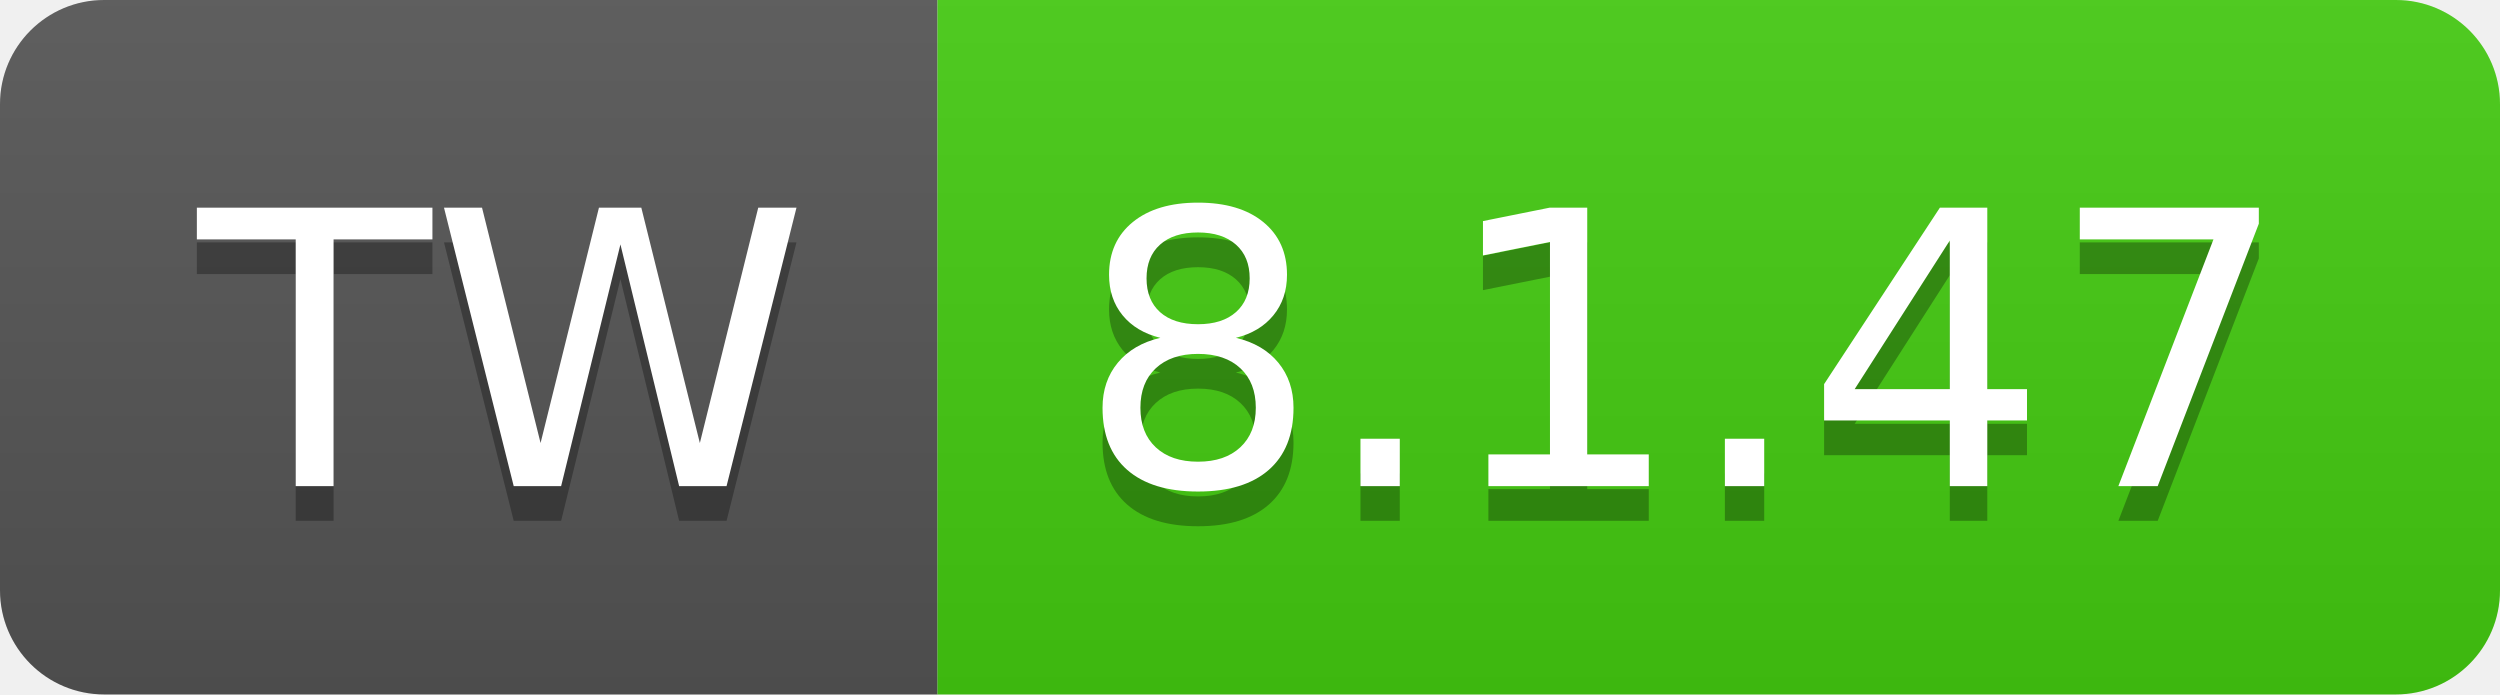
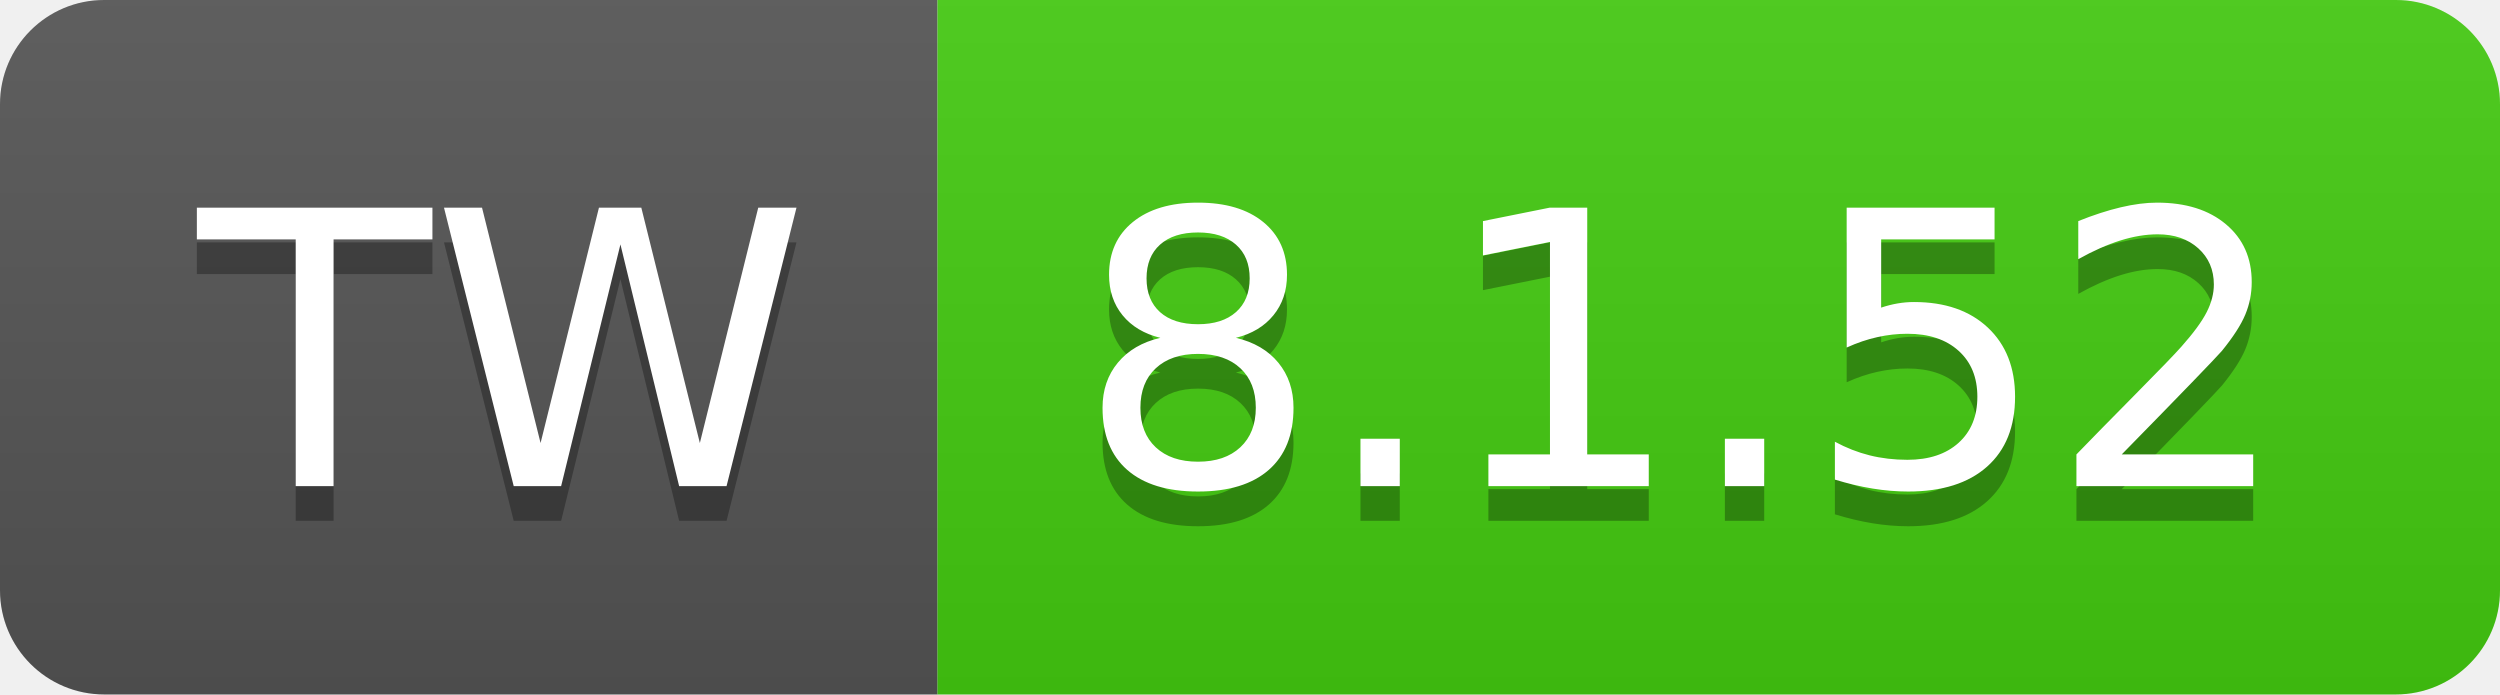
- <svg xmlns="http://www.w3.org/2000/svg" width="72" height="20" role="img" aria-label="TW: 8.1.47">
+ <svg xmlns="http://www.w3.org/2000/svg" width="72" height="20" role="img" aria-label="TW: 8.1.52">
  <linearGradient id="s" x2="0" y2="100%">
    <stop offset="0" stop-color="#bbb" stop-opacity=".1" />
    <stop offset="1" stop-opacity=".1" />
  </linearGradient>
  <clipPath id="r">
    <rect width="72" height="20" rx="3" fill="#fff" />
  </clipPath>
  <g clip-path="url(#r)">
    <rect width="27" height="20" fill="#555" />
    <rect x="27" width="45" height="20" fill="#4c1" />
    <rect width="72" height="20" fill="url(#s)" />
  </g>
  <g fill="#fff" text-anchor="middle" font-family="Verdana,Geneva,DejaVu Sans,sans-serif" text-rendering="geometricPrecision" font-size="110">
    <text aria-hidden="true" x="145" y="150" fill="#010101" fill-opacity=".3" transform="scale(.1)" textLength="170">TW</text>
    <text x="145" y="140" transform="scale(.1)" fill="#fff" textLength="170">TW</text>
-     <text aria-hidden="true" x="485" y="150" fill="#010101" fill-opacity=".3" transform="scale(.1)" textLength="350">8.1.47</text>
-     <text x="485" y="140" transform="scale(.1)" fill="#fff" textLength="350">8.1.47</text>
+     <text aria-hidden="true" x="485" y="150" fill="#010101" fill-opacity=".3" transform="scale(.1)" textLength="350">8.1.52</text>
+     <text x="485" y="140" transform="scale(.1)" fill="#fff" textLength="350">8.1.52</text>
  </g>
</svg>
